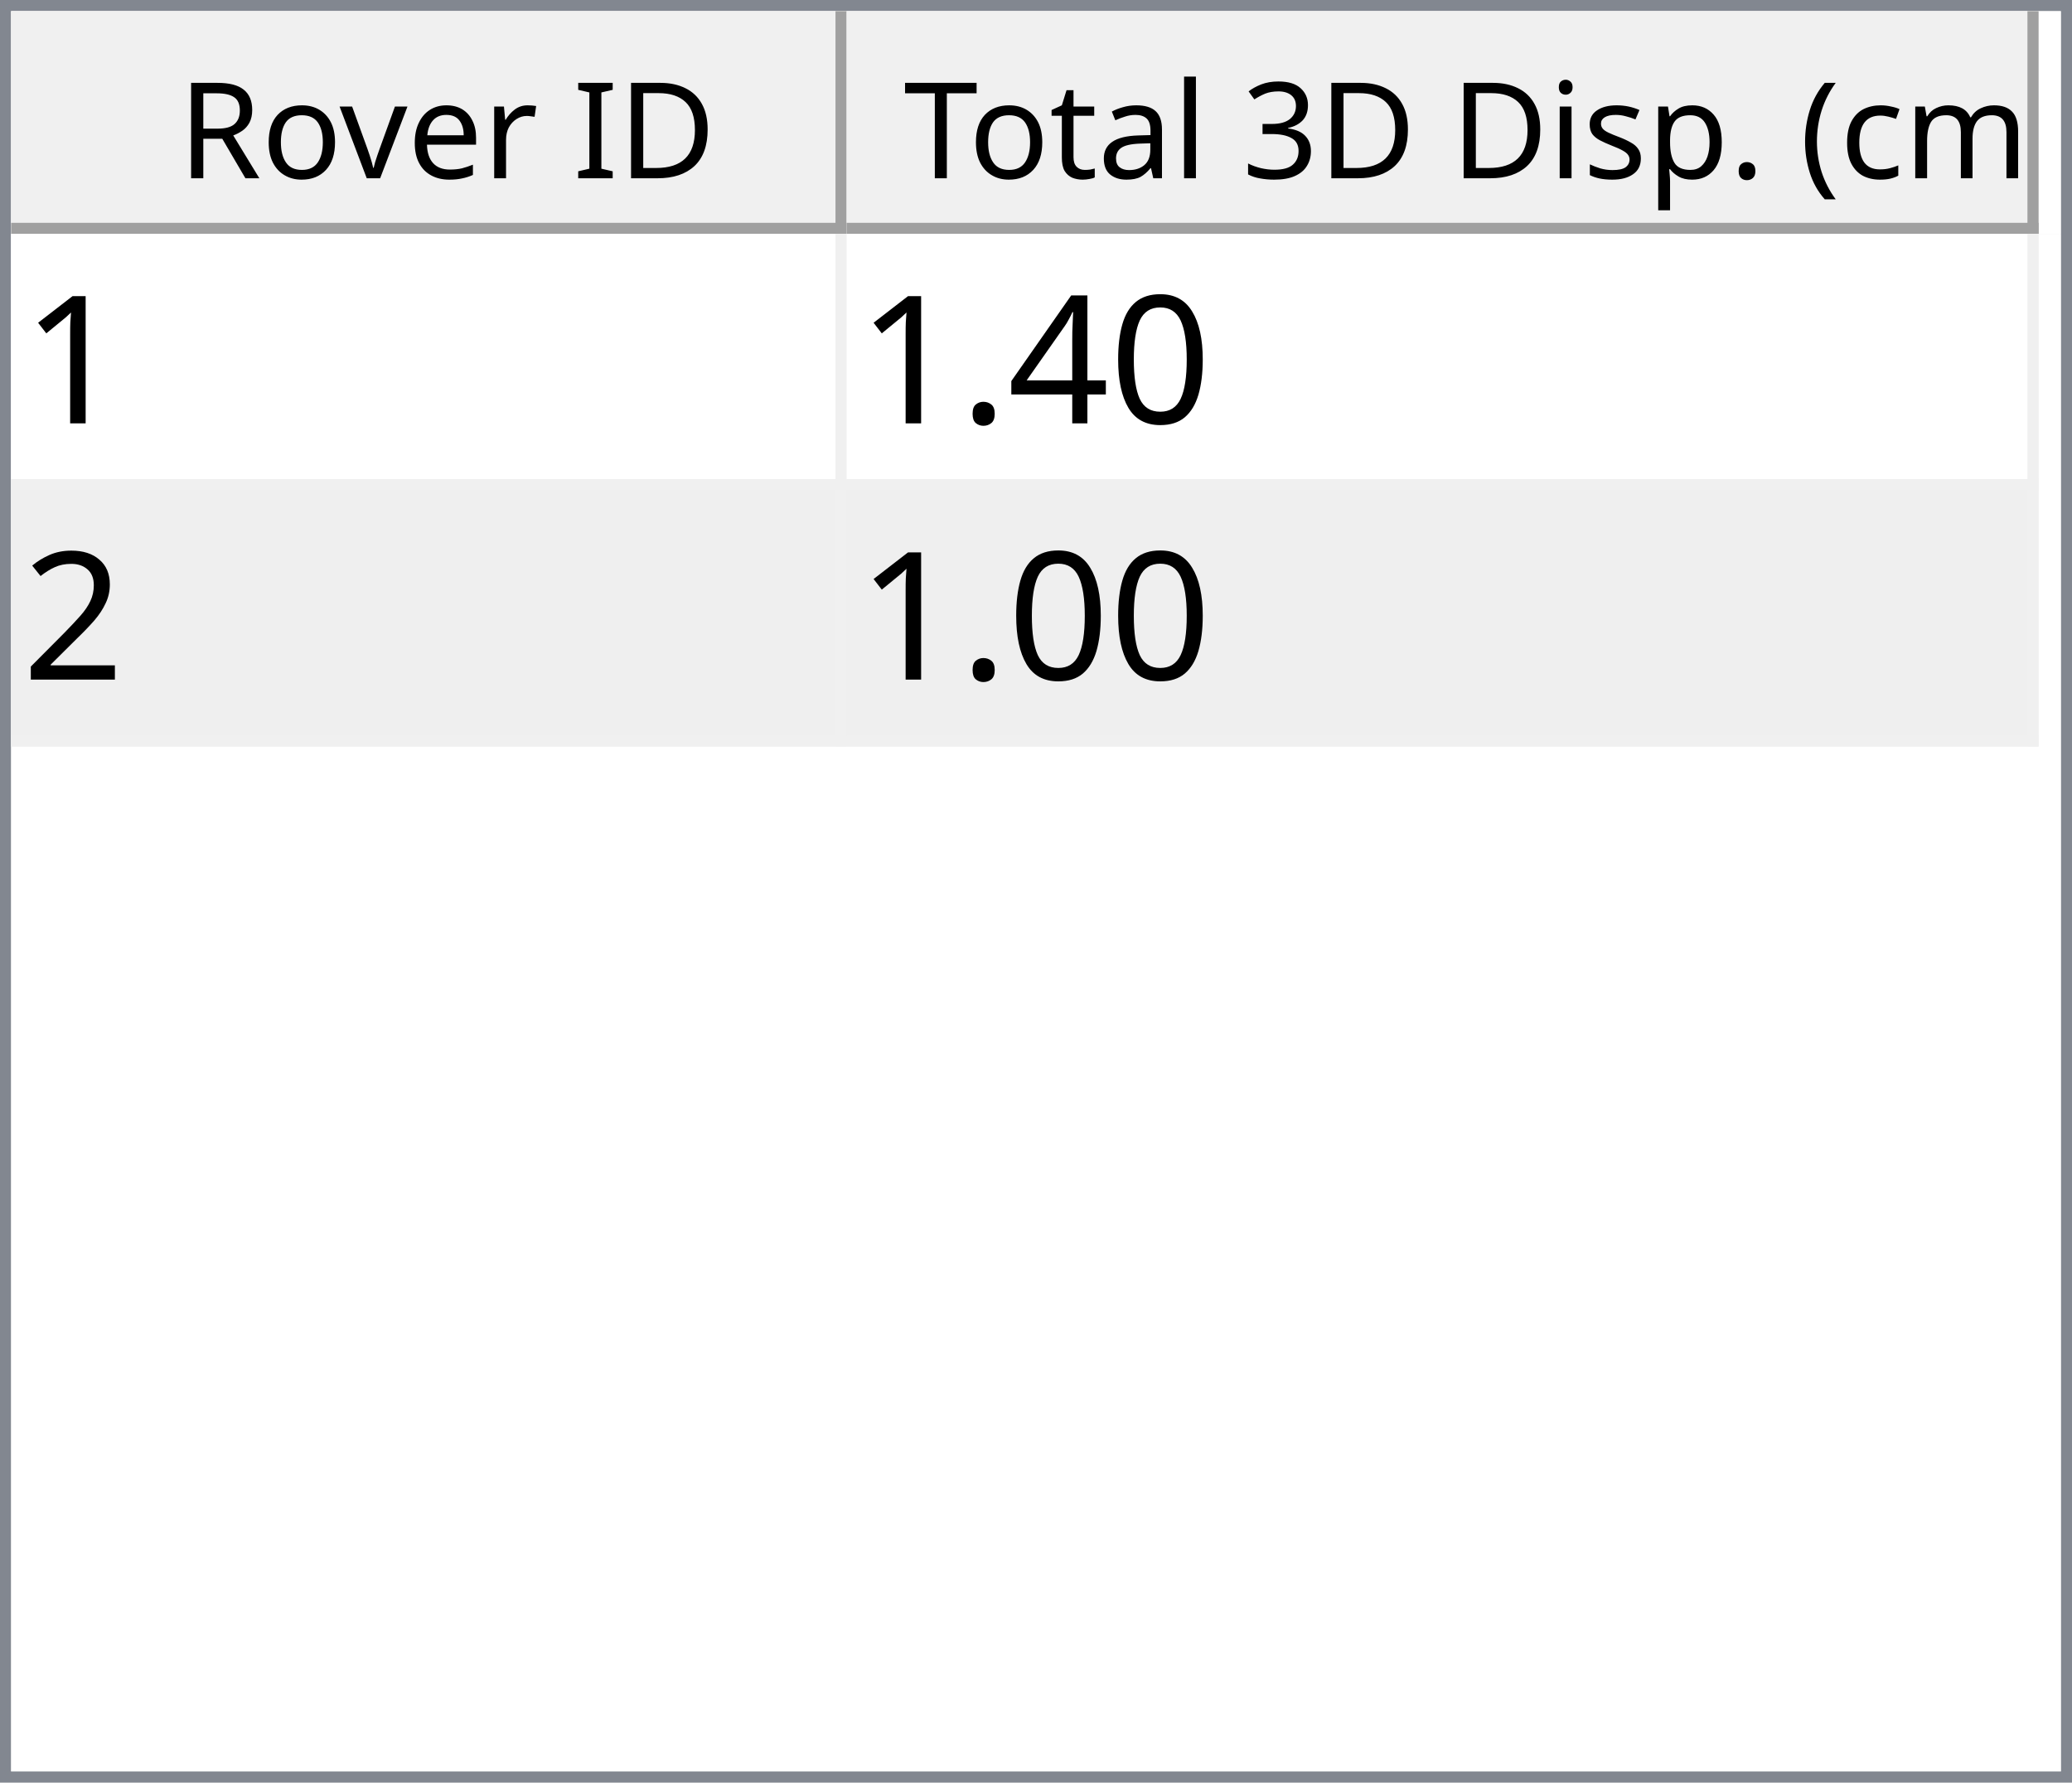
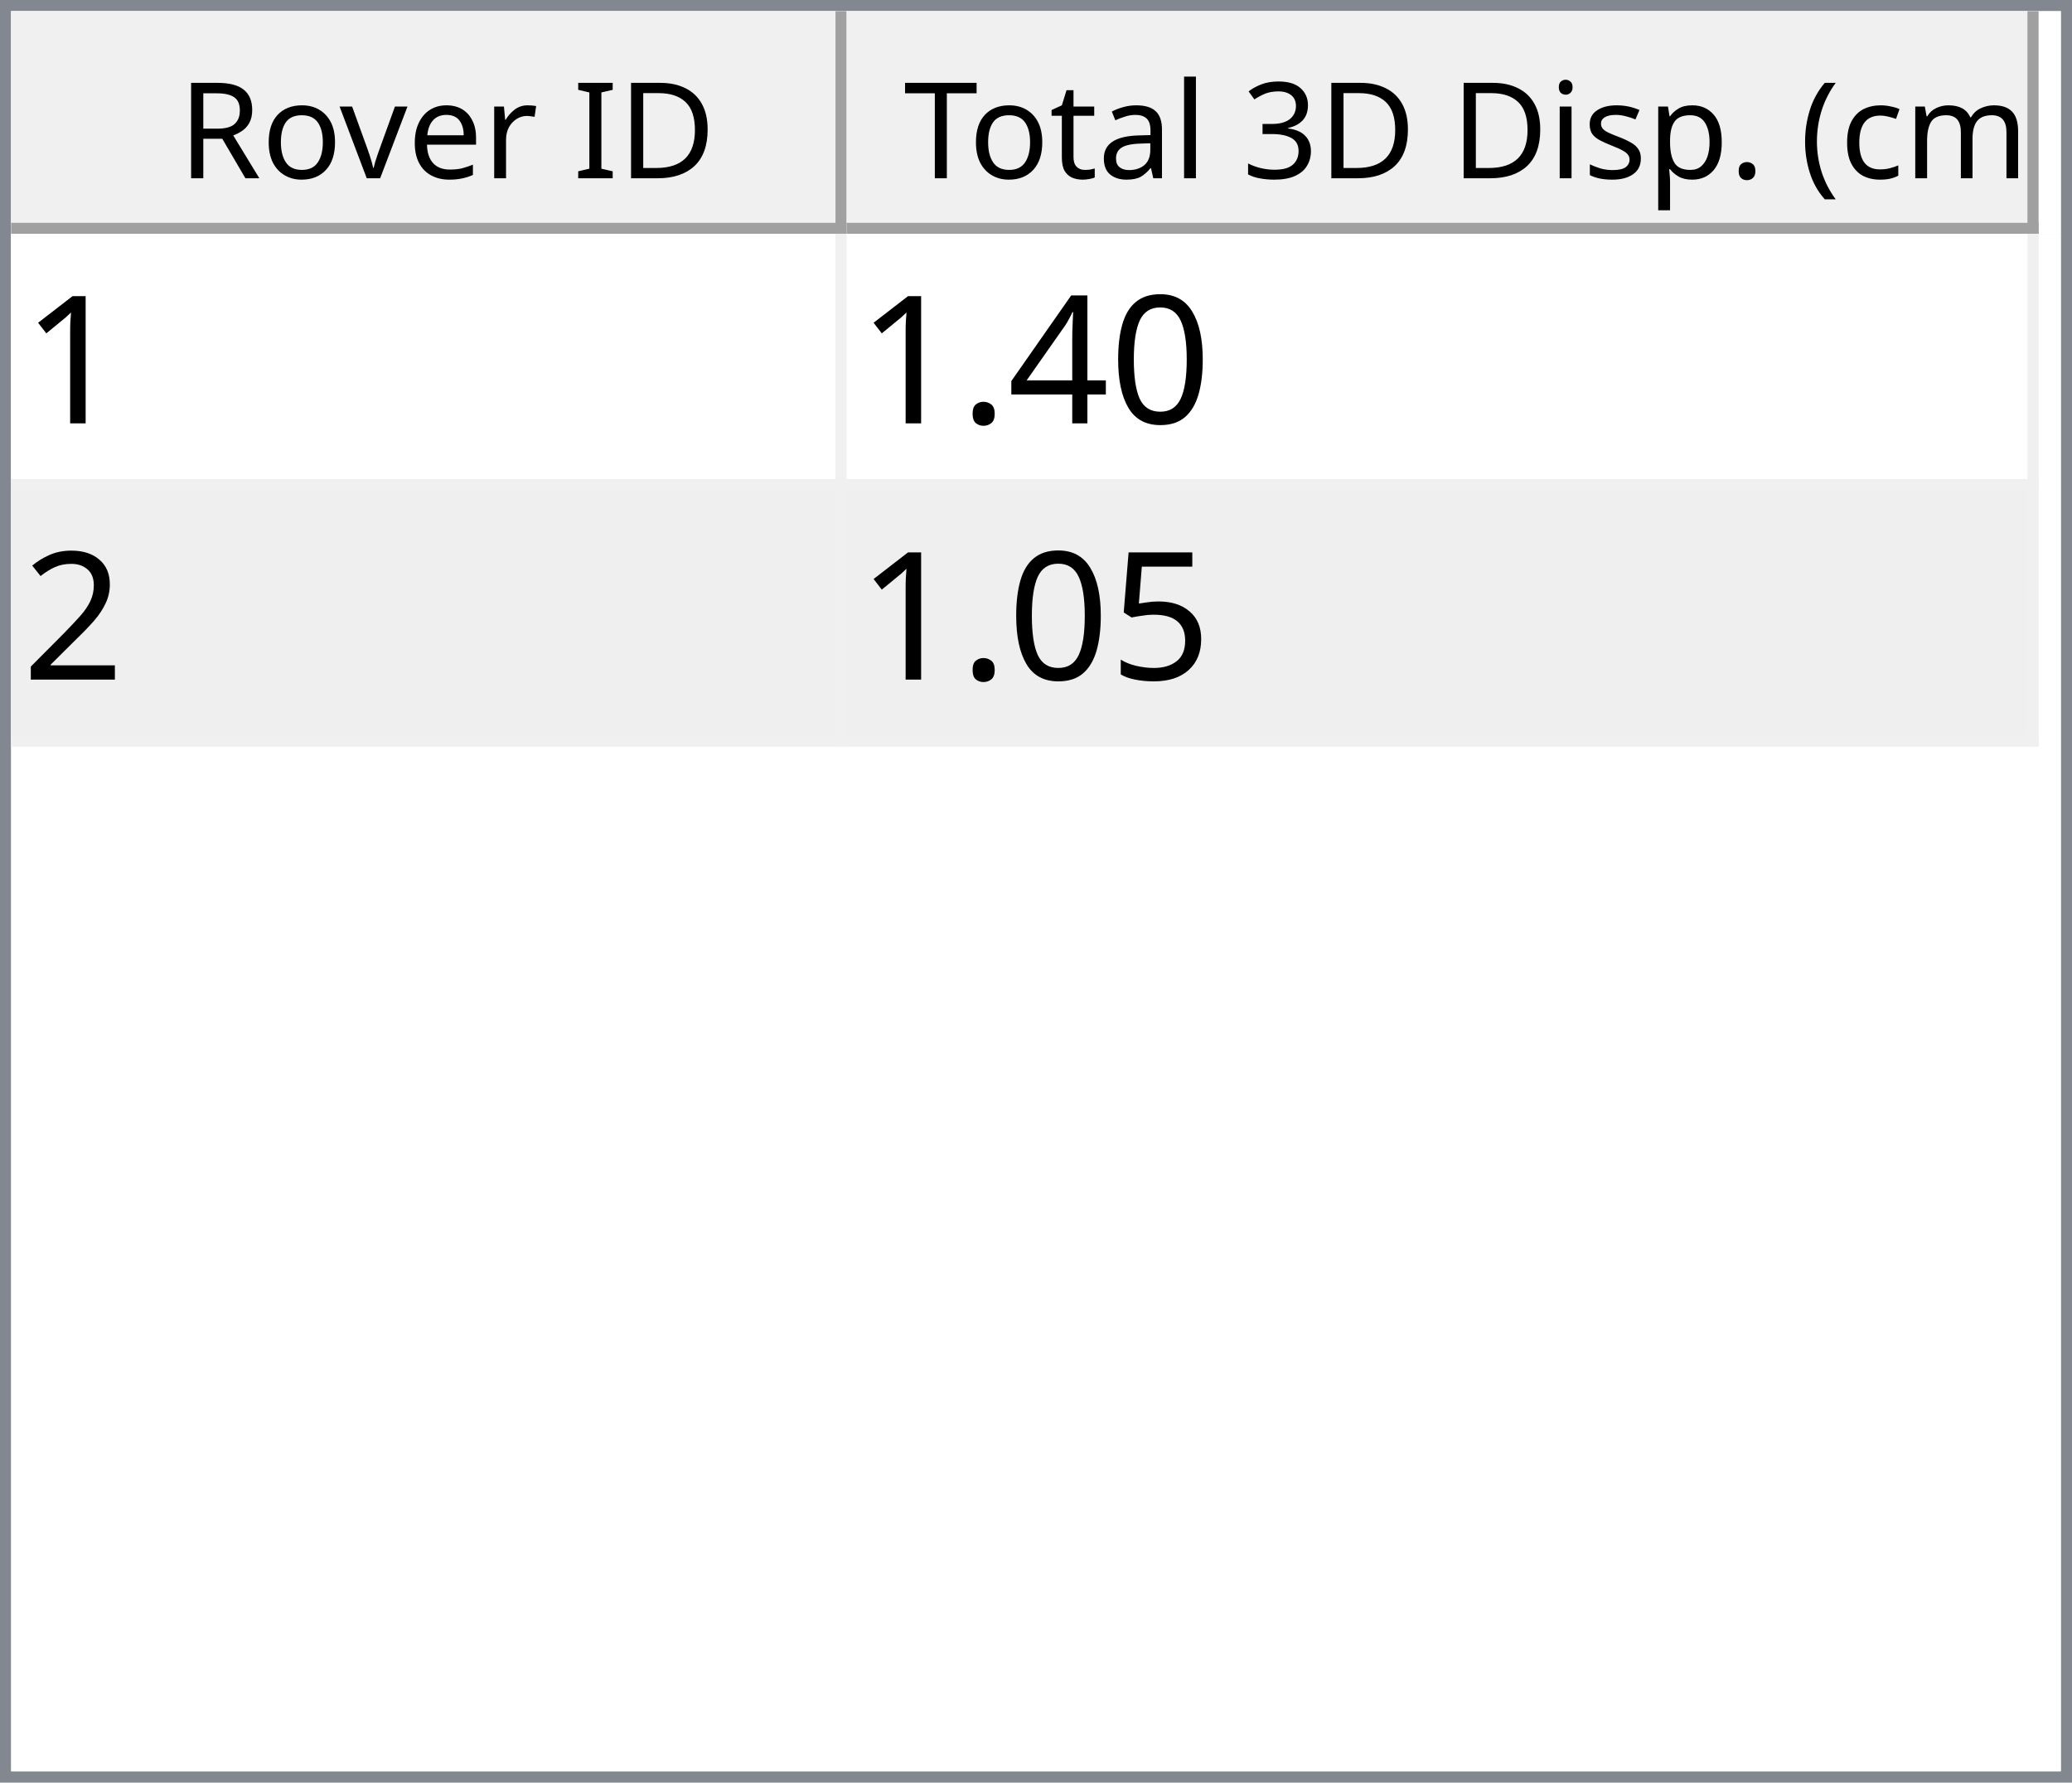
<svg xmlns="http://www.w3.org/2000/svg" style="fill-opacity:1; color-rendering:auto; color-interpolation:auto; text-rendering:auto; stroke:black; stroke-linecap:square; stroke-miterlimit:10; shape-rendering:auto; stroke-opacity:1; fill:black; stroke-dasharray:none; font-weight:normal; stroke-width:1; font-family:'Dialog'; font-style:normal; stroke-linejoin:miter; font-size:12px; stroke-dashoffset:0; image-rendering:auto;" width="186" height="160">
  <defs id="genericDefs" />
  <g>
    <defs id="defs1">
      <clipPath clipPathUnits="userSpaceOnUse" id="clipPath1">
        <path d="M0 0 L186 0 L186 160 L0 160 L0 0 Z" />
      </clipPath>
      <clipPath clipPathUnits="userSpaceOnUse" id="clipPath2">
        <path d="M0 0 L0 160 L186 160 L186 0 Z" />
      </clipPath>
      <clipPath clipPathUnits="userSpaceOnUse" id="clipPath3">
        <path d="M0 0 L0 20 L184 20 L184 0 Z" />
      </clipPath>
      <clipPath clipPathUnits="userSpaceOnUse" id="clipPath4">
        <path d="M0 0 L0 20 L75 20 L75 0 Z" />
      </clipPath>
      <clipPath clipPathUnits="userSpaceOnUse" id="clipPath5">
        <path d="M1 1 L1 19 L74 19 L74 1 Z" />
      </clipPath>
      <clipPath clipPathUnits="userSpaceOnUse" id="clipPath6">
        <path d="M0 0 L0 18 L73 18 L73 0 Z" />
      </clipPath>
      <clipPath clipPathUnits="userSpaceOnUse" id="clipPath7">
        <path d="M-0.5 -0.5 L-0.5 19.5 L74.5 19.5 L74.5 -0.5 Z" />
      </clipPath>
      <clipPath clipPathUnits="userSpaceOnUse" id="clipPath8">
        <path d="M0 0 L0 20 L107 20 L107 0 Z" />
      </clipPath>
      <clipPath clipPathUnits="userSpaceOnUse" id="clipPath9">
        <path d="M1 1 L1 19 L106 19 L106 1 Z" />
      </clipPath>
      <clipPath clipPathUnits="userSpaceOnUse" id="clipPath10">
        <path d="M0 0 L0 18 L105 18 L105 0 Z" />
      </clipPath>
      <clipPath clipPathUnits="userSpaceOnUse" id="clipPath11">
        <path d="M-0.5 -0.5 L-0.5 19.5 L106.5 19.5 L106.5 -0.5 Z" />
      </clipPath>
      <clipPath clipPathUnits="userSpaceOnUse" id="clipPath12">
        <path d="M0 0 L0 138 L184 138 L184 0 Z" />
      </clipPath>
      <clipPath clipPathUnits="userSpaceOnUse" id="clipPath13">
        <path d="M0 0 L0 46 L182 46 L182 0 Z" />
      </clipPath>
      <clipPath clipPathUnits="userSpaceOnUse" id="clipPath14">
        <path d="M-0.5 -0.5 L-0.5 45.5 L181.5 45.5 L181.5 -0.5 Z" />
      </clipPath>
      <clipPath clipPathUnits="userSpaceOnUse" id="clipPath15">
        <path d="M0 0 L0 22 L74 22 L74 0 Z" />
      </clipPath>
      <clipPath clipPathUnits="userSpaceOnUse" id="clipPath16">
        <path d="M0 0 L0 22 L106 22 L106 0 Z" />
      </clipPath>
      <font horiz-adv-x="64.551" id="font1">
        <font-face ascent="107.91" descent="25.098" units-per-em="100" style="font-style:normal; font-family:Segoe UI; font-weight:normal;" />
        <missing-glyph horiz-adv-x="64.551" d="M8.109 0 L8.109 68.266 L56.453 68.266 L56.453 0 L8.109 0 ZM15.328 7.234 L49.219 7.234 L49.219 61.031 L15.328 61.031 L15.328 7.234 Z" />
        <glyph unicode="D" horiz-adv-x="70.117" d="M9.188 0 L9.188 70.016 L28.516 70.016 Q65.531 70.016 65.531 35.891 Q65.531 19.672 55.25 9.836 Q44.969 0 27.734 0 L9.188 0 ZM17.391 62.594 L17.391 7.422 L27.828 7.422 Q41.609 7.422 49.273 14.797 Q56.938 22.172 56.938 35.688 Q56.938 62.594 28.328 62.594 L17.391 62.594 Z" />
        <glyph unicode="I" horiz-adv-x="26.611" d="M17.391 0 L9.188 0 L9.188 70.016 L17.391 70.016 L17.391 0 Z" />
        <glyph unicode=" " horiz-adv-x="27.393" d="" />
        <glyph unicode="r" horiz-adv-x="34.766" d="M34.188 41.891 Q32.078 43.5 28.125 43.5 Q23 43.5 19.555 38.672 Q16.109 33.844 16.109 25.484 L16.109 0 L8.109 0 L8.109 50 L16.109 50 L16.109 39.703 L16.312 39.703 Q18.016 44.969 21.531 47.922 Q25.047 50.875 29.391 50.875 Q32.516 50.875 34.188 50.203 L34.188 41.891 Z" />
        <glyph unicode="e" horiz-adv-x="52.295" d="M48.297 23 L12.984 23 Q13.188 14.656 17.484 10.109 Q21.781 5.562 29.297 5.562 Q37.75 5.562 44.828 11.141 L44.828 3.609 Q38.234 -1.172 27.391 -1.172 Q16.797 -1.172 10.742 5.641 Q4.688 12.453 4.688 24.812 Q4.688 36.469 11.305 43.82 Q17.922 51.172 27.734 51.172 Q37.547 51.172 42.922 44.828 Q48.297 38.484 48.297 27.203 L48.297 23 ZM40.094 29.781 Q40.047 36.719 36.75 40.578 Q33.453 44.438 27.594 44.438 Q21.922 44.438 17.969 40.383 Q14.016 36.328 13.094 29.781 L40.094 29.781 Z" />
        <glyph unicode="v" horiz-adv-x="47.9" d="M47.406 50 L27.484 0 L19.625 0 L0.688 50 L9.469 50 L22.172 13.672 Q23.578 9.672 23.922 6.688 L24.125 6.688 Q24.609 10.453 25.688 13.484 L38.969 50 L47.406 50 Z" />
        <glyph unicode="o" horiz-adv-x="58.594" d="M29 -1.172 Q17.922 -1.172 11.305 5.836 Q4.688 12.844 4.688 24.422 Q4.688 37.016 11.57 44.094 Q18.453 51.172 30.172 51.172 Q41.359 51.172 47.633 44.289 Q53.906 37.406 53.906 25.203 Q53.906 13.234 47.141 6.031 Q40.375 -1.172 29 -1.172 ZM29.594 44.438 Q21.875 44.438 17.383 39.188 Q12.891 33.938 12.891 24.703 Q12.891 15.828 17.43 10.695 Q21.969 5.562 29.594 5.562 Q37.359 5.562 41.531 10.594 Q45.703 15.625 45.703 24.906 Q45.703 34.281 41.531 39.359 Q37.359 44.438 29.594 44.438 Z" />
        <glyph unicode="R" horiz-adv-x="59.814" d="M59.375 0 L49.609 0 L37.891 19.625 Q36.281 22.359 34.766 24.289 Q33.25 26.219 31.664 27.438 Q30.078 28.656 28.25 29.219 Q26.422 29.781 24.125 29.781 L17.391 29.781 L17.391 0 L9.188 0 L9.188 70.016 L30.078 70.016 Q34.672 70.016 38.555 68.867 Q42.438 67.719 45.289 65.375 Q48.141 63.031 49.758 59.547 Q51.375 56.062 51.375 51.375 Q51.375 47.703 50.273 44.656 Q49.172 41.609 47.148 39.211 Q45.125 36.812 42.266 35.133 Q39.406 33.453 35.844 32.516 L35.844 32.328 Q37.594 31.547 38.891 30.547 Q40.188 29.547 41.359 28.18 Q42.531 26.812 43.68 25.078 Q44.828 23.344 46.234 21.047 L59.375 0 ZM17.391 62.594 L17.391 37.203 L28.516 37.203 Q31.594 37.203 34.203 38.133 Q36.812 39.062 38.719 40.797 Q40.625 42.531 41.703 45.047 Q42.781 47.562 42.781 50.688 Q42.781 56.297 39.141 59.445 Q35.5 62.594 28.609 62.594 L17.391 62.594 Z" />
        <glyph unicode=")" horiz-adv-x="30.176" d="M8.297 -15.922 L1.172 -15.922 Q16.406 2.344 16.406 26.812 Q16.406 51.469 1.078 70.016 L8.297 70.016 Q23.531 52.156 23.531 26.703 Q23.531 1.375 8.297 -15.922 Z" />
        <glyph unicode="m" horiz-adv-x="86.133" d="M79.109 0 L71.094 0 L71.094 28.719 Q71.094 37.016 68.531 40.727 Q65.969 44.438 59.906 44.438 Q54.781 44.438 51.195 39.75 Q47.609 35.062 47.609 28.516 L47.609 0 L39.594 0 L39.594 29.688 Q39.594 44.438 28.219 44.438 Q22.953 44.438 19.531 40.016 Q16.109 35.594 16.109 28.516 L16.109 0 L8.109 0 L8.109 50 L16.109 50 L16.109 42.094 L16.312 42.094 Q21.625 51.172 31.844 51.172 Q36.969 51.172 40.773 48.312 Q44.578 45.453 46 40.828 Q51.562 51.172 62.594 51.172 Q79.109 51.172 79.109 30.812 L79.109 0 Z" />
        <glyph unicode="c" horiz-adv-x="46.191" d="M42.188 2.297 Q36.422 -1.172 28.516 -1.172 Q17.828 -1.172 11.258 5.789 Q4.688 12.75 4.688 23.828 Q4.688 36.188 11.766 43.68 Q18.844 51.172 30.672 51.172 Q37.25 51.172 42.281 48.734 L42.281 40.531 Q36.719 44.438 30.375 44.438 Q22.703 44.438 17.797 38.945 Q12.891 33.453 12.891 24.516 Q12.891 15.719 17.508 10.641 Q22.125 5.562 29.891 5.562 Q36.422 5.562 42.188 9.906 L42.188 2.297 Z" />
        <glyph unicode="(" horiz-adv-x="30.176" d="M29.109 -15.922 L21.969 -15.922 Q6.844 1.375 6.844 26.703 Q6.844 52.156 21.969 70.016 L29.203 70.016 Q13.875 51.469 13.875 26.812 Q13.875 2.344 29.109 -15.922 Z" />
        <glyph unicode="." horiz-adv-x="21.68" d="M10.891 -1.078 Q8.641 -1.078 7.055 0.539 Q5.469 2.156 5.469 4.391 Q5.469 6.641 7.055 8.273 Q8.641 9.906 10.891 9.906 Q13.188 9.906 14.797 8.273 Q16.406 6.641 16.406 4.391 Q16.406 2.156 14.797 0.539 Q13.188 -1.078 10.891 -1.078 Z" />
        <glyph unicode="p" horiz-adv-x="58.789" d="M16.312 7.234 L16.109 7.234 L16.109 -23 L8.109 -23 L8.109 50 L16.109 50 L16.109 41.219 L16.312 41.219 Q22.219 51.172 33.594 51.172 Q43.266 51.172 48.688 44.461 Q54.109 37.75 54.109 26.469 Q54.109 13.922 48 6.375 Q41.891 -1.172 31.297 -1.172 Q21.578 -1.172 16.312 7.234 ZM16.109 27.391 L16.109 20.406 Q16.109 14.203 20.141 9.883 Q24.172 5.562 30.375 5.562 Q37.641 5.562 41.773 11.133 Q45.906 16.703 45.906 26.609 Q45.906 34.969 42.047 39.703 Q38.188 44.438 31.594 44.438 Q24.609 44.438 20.359 39.578 Q16.109 34.719 16.109 27.391 Z" />
        <glyph unicode="s" horiz-adv-x="42.432" d="M5.078 1.812 L5.078 10.406 Q11.625 5.562 19.484 5.562 Q30.031 5.562 30.031 12.594 Q30.031 14.594 29.125 15.992 Q28.219 17.391 26.68 18.461 Q25.141 19.531 23.07 20.383 Q21 21.234 18.609 22.172 Q15.281 23.484 12.766 24.828 Q10.25 26.172 8.57 27.859 Q6.891 29.547 6.031 31.695 Q5.172 33.844 5.172 36.719 Q5.172 40.234 6.789 42.945 Q8.406 45.656 11.086 47.484 Q13.766 49.312 17.211 50.242 Q20.656 51.172 24.312 51.172 Q30.812 51.172 35.938 48.922 L35.938 40.828 Q30.422 44.438 23.25 44.438 Q21 44.438 19.195 43.922 Q17.391 43.406 16.094 42.477 Q14.797 41.547 14.086 40.258 Q13.375 38.969 13.375 37.406 Q13.375 35.453 14.086 34.133 Q14.797 32.812 16.164 31.789 Q17.531 30.766 19.484 29.938 Q21.438 29.109 23.922 28.125 Q27.25 26.859 29.883 25.516 Q32.516 24.172 34.375 22.484 Q36.234 20.797 37.234 18.602 Q38.234 16.406 38.234 13.375 Q38.234 9.672 36.602 6.938 Q34.969 4.203 32.234 2.398 Q29.5 0.594 25.93 -0.289 Q22.359 -1.172 18.453 -1.172 Q10.75 -1.172 5.078 1.812 Z" />
        <glyph unicode="i" horiz-adv-x="24.219" d="M12.203 62.703 Q10.062 62.703 8.547 64.164 Q7.031 65.625 7.031 67.875 Q7.031 70.125 8.547 71.609 Q10.062 73.094 12.203 73.094 Q14.406 73.094 15.945 71.609 Q17.484 70.125 17.484 67.875 Q17.484 65.719 15.945 64.211 Q14.406 62.703 12.203 62.703 ZM16.109 0 L8.109 0 L8.109 50 L16.109 50 L16.109 0 Z" />
        <glyph unicode="3" horiz-adv-x="53.906" d="M46.531 19.828 Q46.531 15.094 44.75 11.211 Q42.969 7.328 39.719 4.57 Q36.469 1.812 31.93 0.297 Q27.391 -1.219 21.922 -1.219 Q11.922 -1.219 6 2.594 L6 11.188 Q13.094 5.609 22.219 5.609 Q25.875 5.609 28.828 6.539 Q31.781 7.469 33.906 9.227 Q36.031 10.984 37.18 13.477 Q38.328 15.969 38.328 19.094 Q38.328 32.812 18.797 32.812 L12.984 32.812 L12.984 39.594 L18.5 39.594 Q35.797 39.594 35.797 52.484 Q35.797 64.406 22.609 64.406 Q15.188 64.406 8.688 59.422 L8.688 67.188 Q15.375 71.188 24.609 71.188 Q29 71.188 32.57 69.969 Q36.141 68.75 38.68 66.555 Q41.219 64.359 42.609 61.281 Q44 58.203 44 54.5 Q44 40.672 30.031 36.719 L30.031 36.531 Q33.594 36.141 36.625 34.797 Q39.656 33.453 41.852 31.305 Q44.047 29.156 45.289 26.25 Q46.531 23.344 46.531 19.828 Z" />
        <glyph unicode="l" horiz-adv-x="24.219" d="M16.109 0 L8.109 0 L8.109 74.031 L16.109 74.031 L16.109 0 Z" />
        <glyph unicode="a" horiz-adv-x="50.879" d="M43.891 0 L35.891 0 L35.891 7.812 L35.688 7.812 Q30.469 -1.172 20.312 -1.172 Q12.844 -1.172 8.617 2.781 Q4.391 6.734 4.391 13.281 Q4.391 27.297 20.906 29.594 L35.891 31.688 Q35.891 44.438 25.594 44.438 Q16.547 44.438 9.281 38.281 L9.281 46.484 Q16.656 51.172 26.266 51.172 Q43.891 51.172 43.891 32.516 L43.891 0 ZM35.891 25.297 L23.828 23.641 Q18.266 22.859 15.43 20.875 Q12.594 18.891 12.594 13.875 Q12.594 10.203 15.211 7.883 Q17.828 5.562 22.172 5.562 Q28.125 5.562 32.008 9.742 Q35.891 13.922 35.891 20.312 L35.891 25.297 Z" />
        <glyph unicode="t" horiz-adv-x="33.887" d="M31.297 0.484 Q28.469 -1.078 23.828 -1.078 Q10.688 -1.078 10.688 13.578 L10.688 43.172 L2.094 43.172 L2.094 50 L10.688 50 L10.688 62.203 L18.703 64.797 L18.703 50 L31.297 50 L31.297 43.172 L18.703 43.172 L18.703 14.984 Q18.703 9.969 20.414 7.82 Q22.125 5.672 26.078 5.672 Q29.109 5.672 31.297 7.328 L31.297 0.484 Z" />
        <glyph unicode="T" horiz-adv-x="52.393" d="M50.594 62.594 L30.375 62.594 L30.375 0 L22.172 0 L22.172 62.594 L2 62.594 L2 70.016 L50.594 70.016 L50.594 62.594 Z" />
      </font>
      <font horiz-adv-x="75.0" id="font2">
        <font-face ascent="100.537" descent="21.973" units-per-em="100" style="font-style:normal; font-family:sans-serif; font-weight:normal;" />
        <missing-glyph horiz-adv-x="75.0" d="M12.5 0 L12.5 62.5 L62.5 62.5 L62.5 0 L12.5 0 ZM14.062 1.562 L60.938 1.562 L60.938 60.938 L14.062 60.938 L14.062 1.562 Z" />
        <glyph unicode="1" horiz-adv-x="55.615" d="M37.25 0 L28.469 0 L28.469 56 Q25.297 52.984 20.141 49.953 Q14.984 46.922 10.891 45.406 L10.891 53.906 Q18.266 57.375 23.781 62.305 Q29.297 67.234 31.594 71.875 L37.25 71.875 L37.25 0 Z" />
        <glyph unicode="0" horiz-adv-x="55.615" d="M4.156 35.297 Q4.156 48 6.766 55.742 Q9.375 63.484 14.523 67.68 Q19.672 71.875 27.484 71.875 Q33.25 71.875 37.594 69.555 Q41.938 67.234 44.773 62.867 Q47.609 58.5 49.219 52.227 Q50.828 45.953 50.828 35.297 Q50.828 22.703 48.242 14.969 Q45.656 7.234 40.508 3.008 Q35.359 -1.219 27.484 -1.219 Q17.141 -1.219 11.234 6.203 Q4.156 15.141 4.156 35.297 ZM13.188 35.297 Q13.188 17.672 17.312 11.836 Q21.438 6 27.484 6 Q33.547 6 37.672 11.859 Q41.797 17.719 41.797 35.297 Q41.797 52.984 37.672 58.789 Q33.547 64.594 27.391 64.594 Q21.344 64.594 17.719 59.469 Q13.188 52.938 13.188 35.297 Z" />
        <glyph unicode="4" horiz-adv-x="55.615" d="M32.328 0 L32.328 17.141 L1.266 17.141 L1.266 25.203 L33.938 71.578 L41.109 71.578 L41.109 25.203 L50.781 25.203 L50.781 17.141 L41.109 17.141 L41.109 0 L32.328 0 ZM32.328 25.203 L32.328 57.469 L9.906 25.203 L32.328 25.203 Z" />
        <glyph unicode="." horiz-adv-x="27.783" d="M9.078 0 L9.078 10.016 L19.094 10.016 L19.094 0 L9.078 0 Z" />
        <glyph unicode="2" horiz-adv-x="55.615" d="M50.344 8.453 L50.344 0 L3.031 0 Q2.938 3.172 4.047 6.109 Q5.859 10.938 9.836 15.625 Q13.812 20.312 21.344 26.469 Q33.016 36.031 37.117 41.625 Q41.219 47.219 41.219 52.203 Q41.219 57.422 37.477 61.008 Q33.734 64.594 27.734 64.594 Q21.391 64.594 17.578 60.789 Q13.766 56.984 13.719 50.25 L4.688 51.172 Q5.609 61.281 11.664 66.578 Q17.719 71.875 27.938 71.875 Q38.234 71.875 44.242 66.164 Q50.25 60.453 50.25 52 Q50.25 47.703 48.492 43.555 Q46.734 39.406 42.656 34.812 Q38.578 30.219 29.109 22.219 Q21.188 15.578 18.945 13.211 Q16.703 10.844 15.234 8.453 L50.344 8.453 Z" />
+         <glyph unicode="5" horiz-adv-x="55.615" d="M4.156 18.75 L13.375 19.531 Q14.406 12.797 18.141 9.398 Q21.875 6 27.156 6 Q33.5 6 37.891 10.789 Q42.281 15.578 42.281 23.484 Q42.281 31 38.062 35.352 Q33.844 39.703 27 39.703 Q22.75 39.703 19.336 37.773 Q15.922 35.844 13.969 32.766 L5.719 33.844 L12.641 70.609 L48.25 70.609 L48.25 62.203 L19.672 62.203 L15.828 42.969 Q22.266 47.469 29.344 47.469 Q38.719 47.469 45.164 40.969 Q51.609 34.469 51.609 24.266 Q51.609 14.547 45.953 7.469 Q39.062 -1.219 27.156 -1.219 Q17.391 -1.219 11.211 4.25 Q5.031 9.719 4.156 18.75 Z" />
      </font>
    </defs>
    <g style="fill:white; stroke:white;">
      <rect x="0" y="0" width="186" style="clip-path:url(#clipPath1); stroke:none;" height="160" />
    </g>
    <g style="fill:white; text-rendering:optimizeSpeed; color-rendering:optimizeSpeed; image-rendering:optimizeSpeed; shape-rendering:crispEdges; stroke:white; color-interpolation:sRGB;">
      <rect x="0" width="186" height="160" y="0" style="stroke:none;" />
      <path style="stroke:none;" d="M0 160 L186 160 L186 0 L0 0 Z" />
    </g>
    <g style="fill:rgb(240,240,240); font-family:'Segoe UI'; stroke:rgb(240,240,240);">
      <rect x="0" y="0" width="186" style="clip-path:url(#clipPath2); stroke:none;" height="160" />
    </g>
    <g style="fill:rgb(130,135,144); font-family:'Segoe UI'; stroke:rgb(130,135,144);">
      <path d="M0 0 L186 0 L186 160 L0 160 L0 0 ZM1 1 L185 1 L185 159 L1 159 L1 1 Z" style="fill-rule:evenodd; clip-path:url(#clipPath2); stroke:none;" />
    </g>
    <g style="fill:white; font-family:'Segoe UI'; stroke:white;" transform="translate(1,1)">
      <rect x="0" y="0" width="184" style="clip-path:url(#clipPath3); stroke:none;" height="20" />
    </g>
    <g style="fill:rgb(240,240,240); font-family:'Segoe UI'; stroke:rgb(240,240,240);" transform="translate(1,1)">
      <rect x="0" y="0" width="75" style="clip-path:url(#clipPath4); stroke:none;" height="20" />
    </g>
    <g style="font-family:'Segoe UI';" transform="translate(2,2)">
      <text x="14" xml:space="preserve" y="14" style="clip-path:url(#clipPath6); stroke:none;">Rover ID</text>
    </g>
    <g style="fill:rgb(160,160,160); font-family:'Segoe UI'; stroke:rgb(160,160,160); stroke-linejoin:bevel;" transform="translate(1.5,1.5)">
      <line x1="74" x2="74" y1="0" style="fill:none; clip-path:url(#clipPath7);" y2="19" />
    </g>
    <g style="fill:rgb(160,160,160); font-family:'Segoe UI'; stroke:rgb(160,160,160); stroke-linejoin:bevel;" transform="matrix(1,0,0,1,1,1) translate(0.5,0.5)">
      <line x1="0" x2="74" y1="19" style="fill:none; clip-path:url(#clipPath7);" y2="19" />
    </g>
    <g style="fill:rgb(240,240,240); font-family:'Segoe UI'; stroke:rgb(240,240,240);" transform="translate(76,1)">
      <rect x="0" y="0" width="107" style="clip-path:url(#clipPath8); stroke:none;" height="20" />
    </g>
    <g style="font-family:'Segoe UI';" transform="translate(77,2)">
      <text x="1" xml:space="preserve" y="14" style="clip-path:url(#clipPath10); stroke:none;"> Total 3D Disp. (cm)</text>
    </g>
    <g style="fill:rgb(160,160,160); font-family:'Segoe UI'; stroke:rgb(160,160,160); stroke-linejoin:bevel;" transform="translate(76.5,1.5)">
      <line x1="106" x2="106" y1="0" style="fill:none; clip-path:url(#clipPath11);" y2="19" />
    </g>
    <g style="fill:rgb(160,160,160); font-family:'Segoe UI'; stroke:rgb(160,160,160); stroke-linejoin:bevel;" transform="matrix(1,0,0,1,76,1) translate(0.5,0.5)">
      <line x1="0" x2="106" y1="19" style="fill:none; clip-path:url(#clipPath11);" y2="19" />
    </g>
    <g style="fill:white; font-family:'Segoe UI'; stroke:white;" transform="translate(1,21)">
      <rect x="0" y="0" width="184" style="clip-path:url(#clipPath12); stroke:none;" height="138" />
    </g>
    <g style="fill:rgb(240,240,240); font-size:16px; font-family:sans-serif; stroke:rgb(240,240,240);" transform="translate(1,21)">
      <rect x="0" y="0" width="182" style="clip-path:url(#clipPath13); stroke:none;" height="46" />
      <line transform="translate(0.5,0.5)" x1="0" x2="181" y1="22" style="clip-path:url(#clipPath14); fill:none; stroke-linejoin:bevel;" y2="22" />
    </g>
    <g transform="matrix(1,0,0,1,1,21) translate(0.5,0.5)" style="fill:rgb(240,240,240); font-size:16px; font-family:sans-serif; stroke:rgb(240,240,240); stroke-linejoin:bevel;">
      <line x1="0" x2="181" y1="45" style="fill:none; clip-path:url(#clipPath14);" y2="45" />
    </g>
    <g transform="matrix(1,0,0,1,1,21) translate(0.5,0.5)" style="fill:rgb(240,240,240); font-size:16px; font-family:sans-serif; stroke:rgb(240,240,240); stroke-linejoin:bevel;">
      <line x1="74" x2="74" y1="0" style="fill:none; clip-path:url(#clipPath14);" y2="45" />
    </g>
    <g transform="matrix(1,0,0,1,1,21) translate(0.5,0.5)" style="fill:rgb(240,240,240); font-size:16px; font-family:sans-serif; stroke:rgb(240,240,240); stroke-linejoin:bevel;">
      <line x1="181" x2="181" y1="0" style="fill:none; clip-path:url(#clipPath14);" y2="45" />
    </g>
    <g style="fill:white; font-size:16px; font-family:sans-serif; stroke:white;" transform="matrix(1,0,0,1,1,21)">
      <rect x="0" y="0" width="74" style="clip-path:url(#clipPath15); stroke:none;" height="22" />
      <text x="1" y="17" style="fill:black; clip-path:url(#clipPath15); stroke:none;" xml:space="preserve">1</text>
    </g>
    <g style="fill:white; font-size:16px; font-family:sans-serif; stroke:white;" transform="matrix(1,0,0,1,1,21) translate(75,0)">
      <rect x="0" y="0" width="106" style="clip-path:url(#clipPath16); stroke:none;" height="22" />
      <text x="1" y="17" style="fill:black; clip-path:url(#clipPath16); stroke:none;" xml:space="preserve">1.40</text>
    </g>
    <g style="fill:rgb(239,239,239); font-size:16px; font-family:sans-serif; stroke:rgb(239,239,239);" transform="matrix(1,0,0,1,1,21) translate(0,23)">
      <rect x="0" y="0" width="74" style="clip-path:url(#clipPath15); stroke:none;" height="22" />
      <text x="1" y="17" style="fill:black; clip-path:url(#clipPath15); stroke:none;" xml:space="preserve">2</text>
    </g>
    <g style="fill:rgb(239,239,239); font-size:16px; font-family:sans-serif; stroke:rgb(239,239,239);" transform="matrix(1,0,0,1,1,21) translate(75,23)">
      <rect x="0" y="0" width="106" style="clip-path:url(#clipPath16); stroke:none;" height="22" />
-       <text x="1" y="17" style="fill:black; clip-path:url(#clipPath16); stroke:none;" xml:space="preserve">1.00</text>
+       <text x="1" y="17" style="fill:black; clip-path:url(#clipPath16); stroke:none;" xml:space="preserve">1.05</text>
    </g>
  </g>
</svg>
